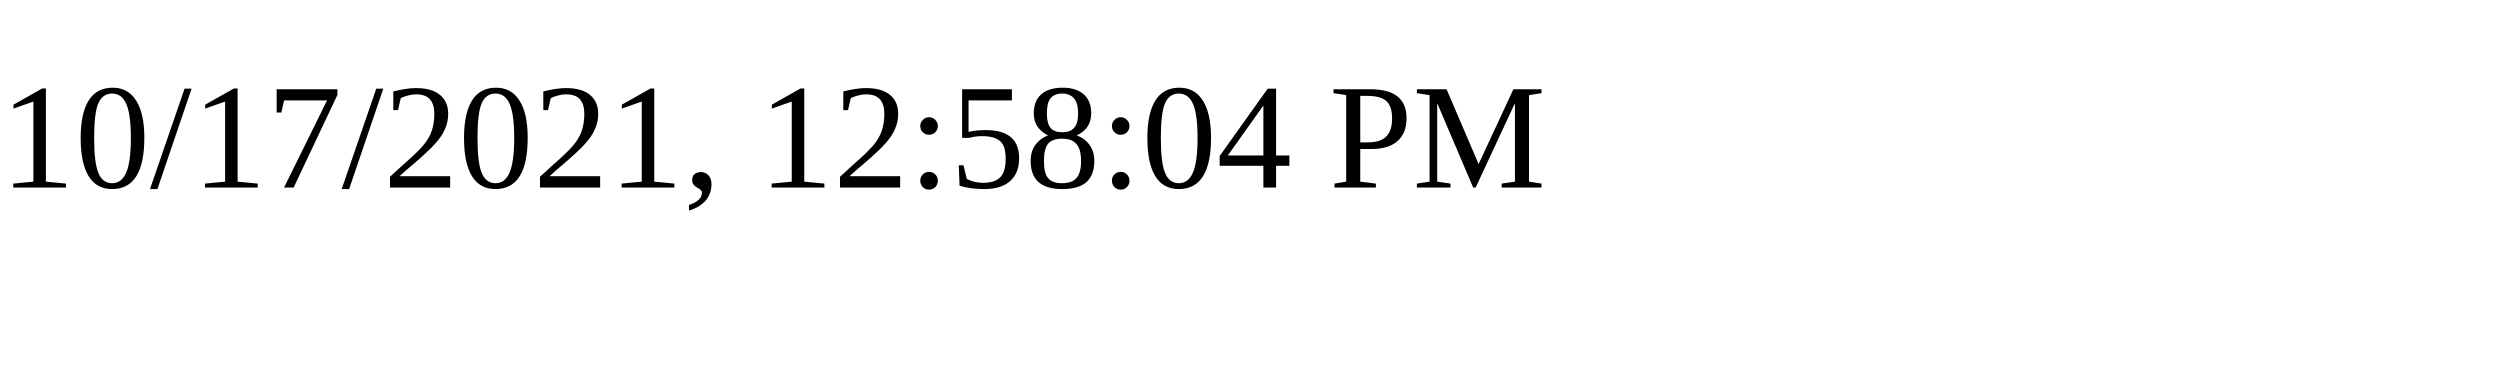
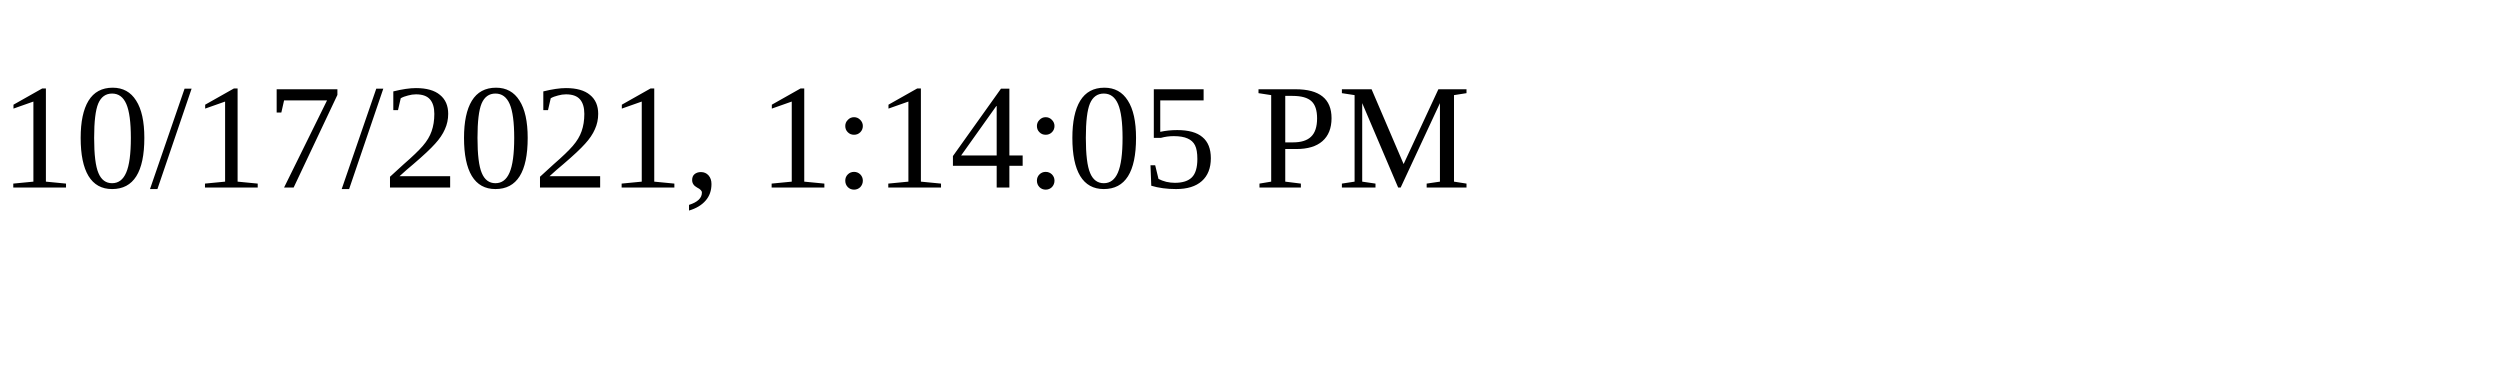
<svg xmlns="http://www.w3.org/2000/svg" height="30" width="200">
-   <text x="0" y="15">10/17/2021, 12:58:04 PM</text>
+   <text x="0" y="15">10/17/2021, 1:14:05 PM</text>
</svg>
